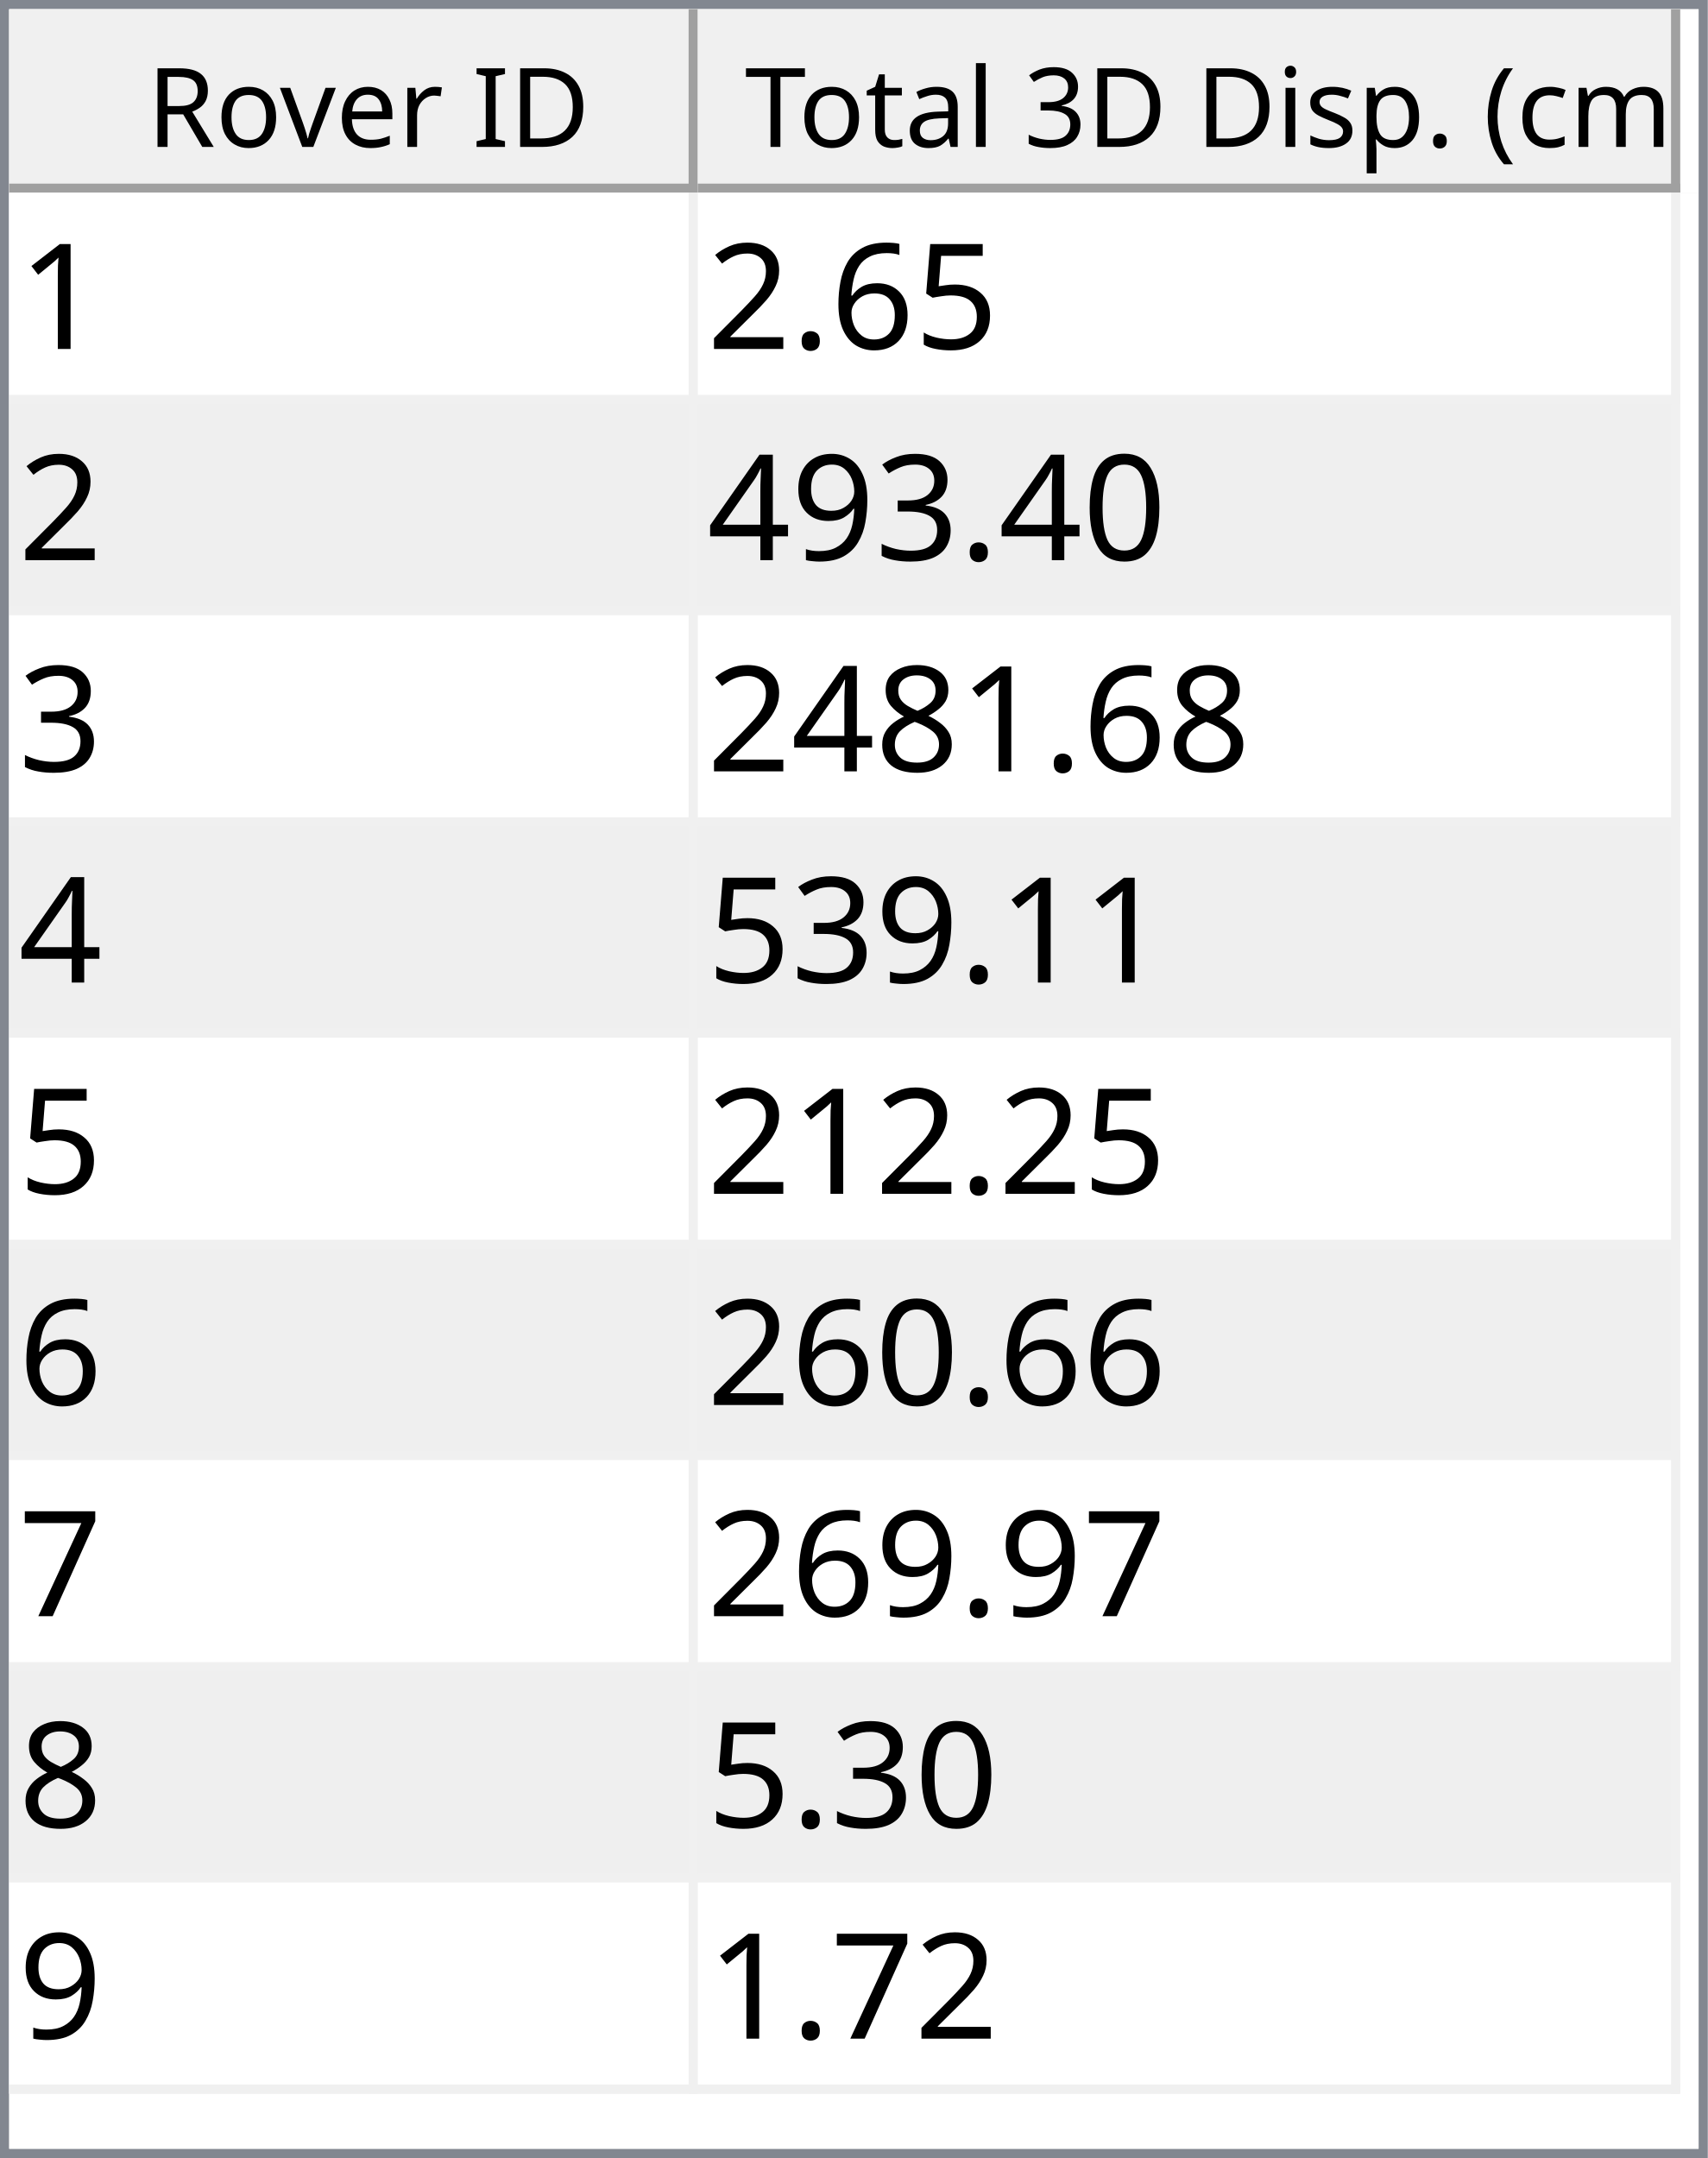
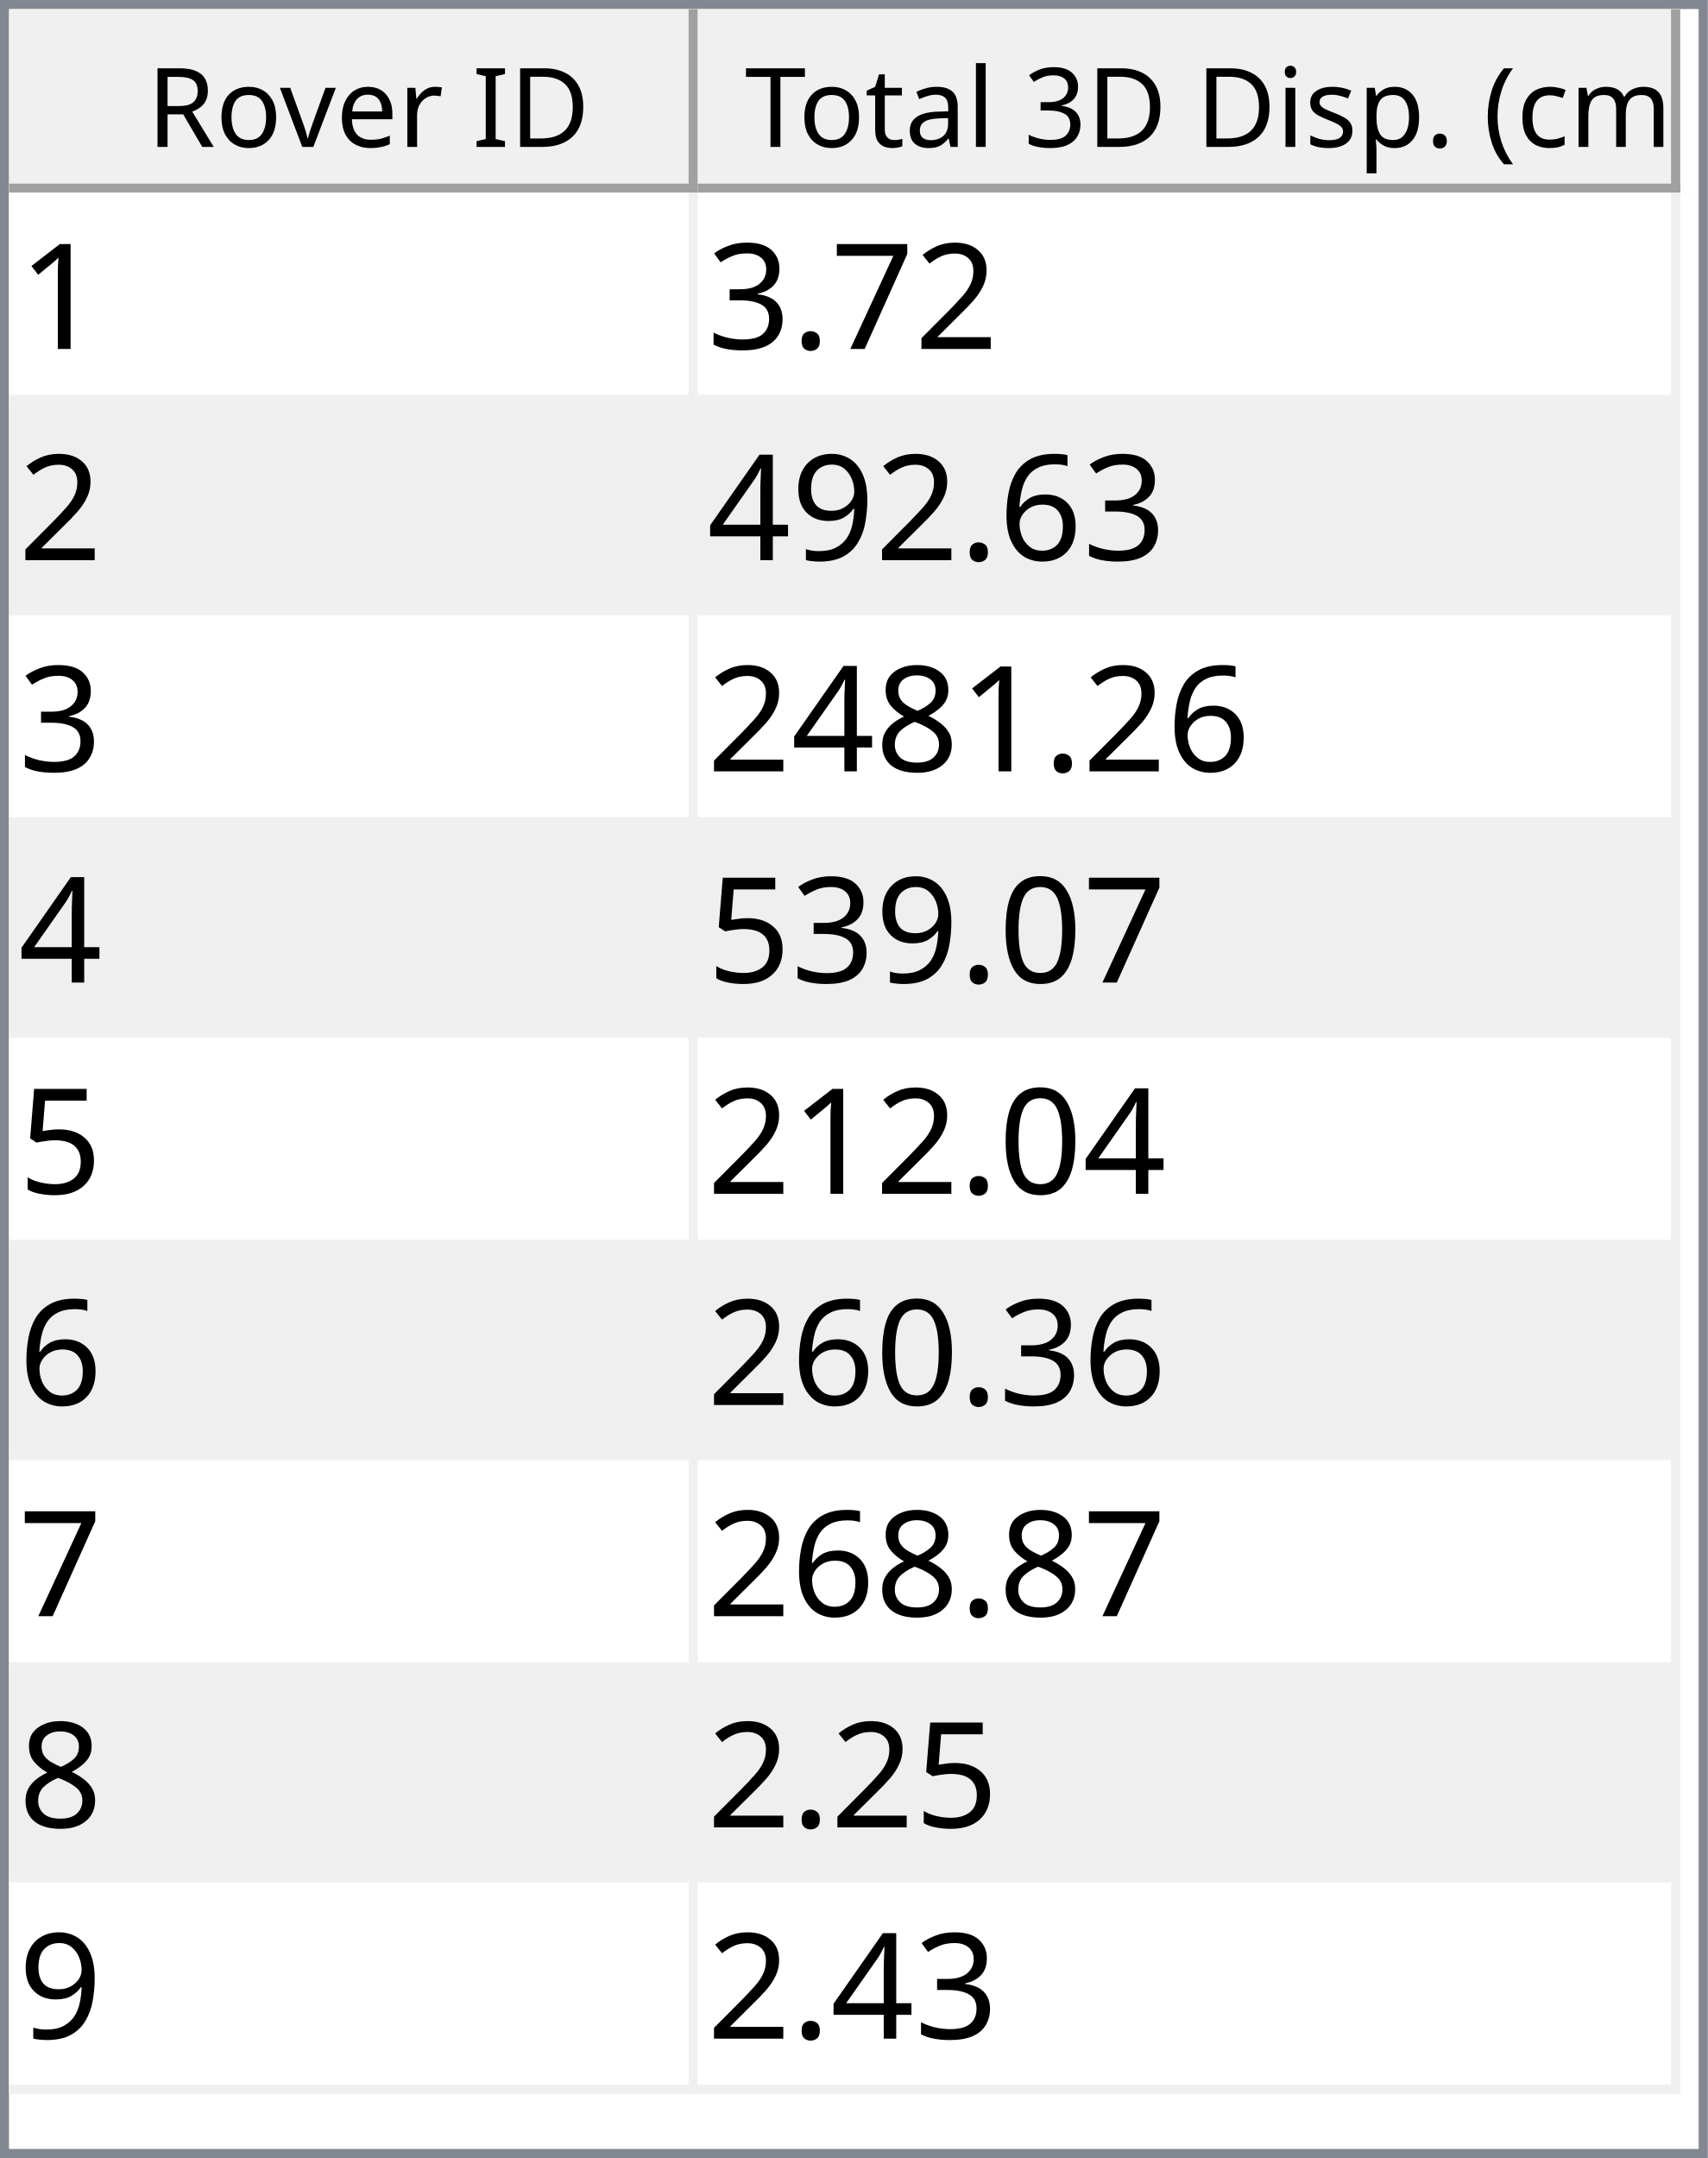
<svg xmlns="http://www.w3.org/2000/svg" style="fill-opacity:1; color-rendering:auto; color-interpolation:auto; text-rendering:auto; stroke:black; stroke-linecap:square; stroke-miterlimit:10; shape-rendering:auto; stroke-opacity:1; fill:black; stroke-dasharray:none; font-weight:normal; stroke-width:1; font-family:'Dialog'; font-style:normal; stroke-linejoin:miter; font-size:12px; stroke-dashoffset:0; image-rendering:auto;" width="186" height="235">
  <defs id="genericDefs" />
  <g>
    <defs id="defs1">
      <clipPath clipPathUnits="userSpaceOnUse" id="clipPath1">
        <path d="M0 0 L186 0 L186 235 L0 235 L0 0 Z" />
      </clipPath>
      <clipPath clipPathUnits="userSpaceOnUse" id="clipPath2">
        <path d="M0 0 L0 235 L186 235 L186 0 Z" />
      </clipPath>
      <clipPath clipPathUnits="userSpaceOnUse" id="clipPath3">
        <path d="M0 0 L0 20 L184 20 L184 0 Z" />
      </clipPath>
      <clipPath clipPathUnits="userSpaceOnUse" id="clipPath4">
        <path d="M0 0 L0 20 L75 20 L75 0 Z" />
      </clipPath>
      <clipPath clipPathUnits="userSpaceOnUse" id="clipPath5">
        <path d="M1 1 L1 19 L74 19 L74 1 Z" />
      </clipPath>
      <clipPath clipPathUnits="userSpaceOnUse" id="clipPath6">
        <path d="M0 0 L0 18 L73 18 L73 0 Z" />
      </clipPath>
      <clipPath clipPathUnits="userSpaceOnUse" id="clipPath7">
        <path d="M-0.5 -0.5 L-0.5 19.5 L74.5 19.5 L74.5 -0.5 Z" />
      </clipPath>
      <clipPath clipPathUnits="userSpaceOnUse" id="clipPath8">
        <path d="M0 0 L0 20 L107 20 L107 0 Z" />
      </clipPath>
      <clipPath clipPathUnits="userSpaceOnUse" id="clipPath9">
        <path d="M1 1 L1 19 L106 19 L106 1 Z" />
      </clipPath>
      <clipPath clipPathUnits="userSpaceOnUse" id="clipPath10">
        <path d="M0 0 L0 18 L105 18 L105 0 Z" />
      </clipPath>
      <clipPath clipPathUnits="userSpaceOnUse" id="clipPath11">
        <path d="M-0.5 -0.5 L-0.5 19.5 L106.5 19.5 L106.5 -0.5 Z" />
      </clipPath>
      <clipPath clipPathUnits="userSpaceOnUse" id="clipPath12">
        <path d="M0 0 L0 213 L184 213 L184 0 Z" />
      </clipPath>
      <clipPath clipPathUnits="userSpaceOnUse" id="clipPath13">
        <path d="M0 0 L0 207 L182 207 L182 0 Z" />
      </clipPath>
      <clipPath clipPathUnits="userSpaceOnUse" id="clipPath14">
        <path d="M-0.5 -0.5 L-0.5 206.5 L181.5 206.5 L181.5 -0.5 Z" />
      </clipPath>
      <clipPath clipPathUnits="userSpaceOnUse" id="clipPath15">
        <path d="M0 0 L0 22 L74 22 L74 0 Z" />
      </clipPath>
      <clipPath clipPathUnits="userSpaceOnUse" id="clipPath16">
        <path d="M0 0 L0 22 L106 22 L106 0 Z" />
      </clipPath>
      <font horiz-adv-x="64.551" id="font1">
        <font-face ascent="107.91" descent="25.098" units-per-em="100" style="font-style:normal; font-family:Segoe UI; font-weight:normal;" />
        <missing-glyph horiz-adv-x="64.551" d="M8.109 0 L8.109 68.266 L56.453 68.266 L56.453 0 L8.109 0 ZM15.328 7.234 L49.219 7.234 L49.219 61.031 L15.328 61.031 L15.328 7.234 Z" />
        <glyph unicode="D" horiz-adv-x="70.117" d="M9.188 0 L9.188 70.016 L28.516 70.016 Q65.531 70.016 65.531 35.891 Q65.531 19.672 55.25 9.836 Q44.969 0 27.734 0 L9.188 0 ZM17.391 62.594 L17.391 7.422 L27.828 7.422 Q41.609 7.422 49.273 14.797 Q56.938 22.172 56.938 35.688 Q56.938 62.594 28.328 62.594 L17.391 62.594 Z" />
        <glyph unicode="I" horiz-adv-x="26.611" d="M17.391 0 L9.188 0 L9.188 70.016 L17.391 70.016 L17.391 0 Z" />
        <glyph unicode=" " horiz-adv-x="27.393" d="" />
        <glyph unicode="r" horiz-adv-x="34.766" d="M34.188 41.891 Q32.078 43.5 28.125 43.5 Q23 43.5 19.555 38.672 Q16.109 33.844 16.109 25.484 L16.109 0 L8.109 0 L8.109 50 L16.109 50 L16.109 39.703 L16.312 39.703 Q18.016 44.969 21.531 47.922 Q25.047 50.875 29.391 50.875 Q32.516 50.875 34.188 50.203 L34.188 41.891 Z" />
        <glyph unicode="e" horiz-adv-x="52.295" d="M48.297 23 L12.984 23 Q13.188 14.656 17.484 10.109 Q21.781 5.562 29.297 5.562 Q37.75 5.562 44.828 11.141 L44.828 3.609 Q38.234 -1.172 27.391 -1.172 Q16.797 -1.172 10.742 5.641 Q4.688 12.453 4.688 24.812 Q4.688 36.469 11.305 43.82 Q17.922 51.172 27.734 51.172 Q37.547 51.172 42.922 44.828 Q48.297 38.484 48.297 27.203 L48.297 23 ZM40.094 29.781 Q40.047 36.719 36.75 40.578 Q33.453 44.438 27.594 44.438 Q21.922 44.438 17.969 40.383 Q14.016 36.328 13.094 29.781 L40.094 29.781 Z" />
        <glyph unicode="v" horiz-adv-x="47.9" d="M47.406 50 L27.484 0 L19.625 0 L0.688 50 L9.469 50 L22.172 13.672 Q23.578 9.672 23.922 6.688 L24.125 6.688 Q24.609 10.453 25.688 13.484 L38.969 50 L47.406 50 Z" />
        <glyph unicode="o" horiz-adv-x="58.594" d="M29 -1.172 Q17.922 -1.172 11.305 5.836 Q4.688 12.844 4.688 24.422 Q4.688 37.016 11.57 44.094 Q18.453 51.172 30.172 51.172 Q41.359 51.172 47.633 44.289 Q53.906 37.406 53.906 25.203 Q53.906 13.234 47.141 6.031 Q40.375 -1.172 29 -1.172 ZM29.594 44.438 Q21.875 44.438 17.383 39.188 Q12.891 33.938 12.891 24.703 Q12.891 15.828 17.43 10.695 Q21.969 5.562 29.594 5.562 Q37.359 5.562 41.531 10.594 Q45.703 15.625 45.703 24.906 Q45.703 34.281 41.531 39.359 Q37.359 44.438 29.594 44.438 Z" />
        <glyph unicode="R" horiz-adv-x="59.814" d="M59.375 0 L49.609 0 L37.891 19.625 Q36.281 22.359 34.766 24.289 Q33.25 26.219 31.664 27.438 Q30.078 28.656 28.25 29.219 Q26.422 29.781 24.125 29.781 L17.391 29.781 L17.391 0 L9.188 0 L9.188 70.016 L30.078 70.016 Q34.672 70.016 38.555 68.867 Q42.438 67.719 45.289 65.375 Q48.141 63.031 49.758 59.547 Q51.375 56.062 51.375 51.375 Q51.375 47.703 50.273 44.656 Q49.172 41.609 47.148 39.211 Q45.125 36.812 42.266 35.133 Q39.406 33.453 35.844 32.516 L35.844 32.328 Q37.594 31.547 38.891 30.547 Q40.188 29.547 41.359 28.18 Q42.531 26.812 43.68 25.078 Q44.828 23.344 46.234 21.047 L59.375 0 ZM17.391 62.594 L17.391 37.203 L28.516 37.203 Q31.594 37.203 34.203 38.133 Q36.812 39.062 38.719 40.797 Q40.625 42.531 41.703 45.047 Q42.781 47.562 42.781 50.688 Q42.781 56.297 39.141 59.445 Q35.5 62.594 28.609 62.594 L17.391 62.594 Z" />
        <glyph unicode=")" horiz-adv-x="30.176" d="M8.297 -15.922 L1.172 -15.922 Q16.406 2.344 16.406 26.812 Q16.406 51.469 1.078 70.016 L8.297 70.016 Q23.531 52.156 23.531 26.703 Q23.531 1.375 8.297 -15.922 Z" />
        <glyph unicode="m" horiz-adv-x="86.133" d="M79.109 0 L71.094 0 L71.094 28.719 Q71.094 37.016 68.531 40.727 Q65.969 44.438 59.906 44.438 Q54.781 44.438 51.195 39.75 Q47.609 35.062 47.609 28.516 L47.609 0 L39.594 0 L39.594 29.688 Q39.594 44.438 28.219 44.438 Q22.953 44.438 19.531 40.016 Q16.109 35.594 16.109 28.516 L16.109 0 L8.109 0 L8.109 50 L16.109 50 L16.109 42.094 L16.312 42.094 Q21.625 51.172 31.844 51.172 Q36.969 51.172 40.773 48.312 Q44.578 45.453 46 40.828 Q51.562 51.172 62.594 51.172 Q79.109 51.172 79.109 30.812 L79.109 0 Z" />
        <glyph unicode="c" horiz-adv-x="46.191" d="M42.188 2.297 Q36.422 -1.172 28.516 -1.172 Q17.828 -1.172 11.258 5.789 Q4.688 12.75 4.688 23.828 Q4.688 36.188 11.766 43.68 Q18.844 51.172 30.672 51.172 Q37.25 51.172 42.281 48.734 L42.281 40.531 Q36.719 44.438 30.375 44.438 Q22.703 44.438 17.797 38.945 Q12.891 33.453 12.891 24.516 Q12.891 15.719 17.508 10.641 Q22.125 5.562 29.891 5.562 Q36.422 5.562 42.188 9.906 L42.188 2.297 Z" />
        <glyph unicode="(" horiz-adv-x="30.176" d="M29.109 -15.922 L21.969 -15.922 Q6.844 1.375 6.844 26.703 Q6.844 52.156 21.969 70.016 L29.203 70.016 Q13.875 51.469 13.875 26.812 Q13.875 2.344 29.109 -15.922 Z" />
        <glyph unicode="." horiz-adv-x="21.68" d="M10.891 -1.078 Q8.641 -1.078 7.055 0.539 Q5.469 2.156 5.469 4.391 Q5.469 6.641 7.055 8.273 Q8.641 9.906 10.891 9.906 Q13.188 9.906 14.797 8.273 Q16.406 6.641 16.406 4.391 Q16.406 2.156 14.797 0.539 Q13.188 -1.078 10.891 -1.078 Z" />
        <glyph unicode="p" horiz-adv-x="58.789" d="M16.312 7.234 L16.109 7.234 L16.109 -23 L8.109 -23 L8.109 50 L16.109 50 L16.109 41.219 L16.312 41.219 Q22.219 51.172 33.594 51.172 Q43.266 51.172 48.688 44.461 Q54.109 37.75 54.109 26.469 Q54.109 13.922 48 6.375 Q41.891 -1.172 31.297 -1.172 Q21.578 -1.172 16.312 7.234 ZM16.109 27.391 L16.109 20.406 Q16.109 14.203 20.141 9.883 Q24.172 5.562 30.375 5.562 Q37.641 5.562 41.773 11.133 Q45.906 16.703 45.906 26.609 Q45.906 34.969 42.047 39.703 Q38.188 44.438 31.594 44.438 Q24.609 44.438 20.359 39.578 Q16.109 34.719 16.109 27.391 Z" />
        <glyph unicode="s" horiz-adv-x="42.432" d="M5.078 1.812 L5.078 10.406 Q11.625 5.562 19.484 5.562 Q30.031 5.562 30.031 12.594 Q30.031 14.594 29.125 15.992 Q28.219 17.391 26.68 18.461 Q25.141 19.531 23.07 20.383 Q21 21.234 18.609 22.172 Q15.281 23.484 12.766 24.828 Q10.25 26.172 8.57 27.859 Q6.891 29.547 6.031 31.695 Q5.172 33.844 5.172 36.719 Q5.172 40.234 6.789 42.945 Q8.406 45.656 11.086 47.484 Q13.766 49.312 17.211 50.242 Q20.656 51.172 24.312 51.172 Q30.812 51.172 35.938 48.922 L35.938 40.828 Q30.422 44.438 23.25 44.438 Q21 44.438 19.195 43.922 Q17.391 43.406 16.094 42.477 Q14.797 41.547 14.086 40.258 Q13.375 38.969 13.375 37.406 Q13.375 35.453 14.086 34.133 Q14.797 32.812 16.164 31.789 Q17.531 30.766 19.484 29.938 Q21.438 29.109 23.922 28.125 Q27.25 26.859 29.883 25.516 Q32.516 24.172 34.375 22.484 Q36.234 20.797 37.234 18.602 Q38.234 16.406 38.234 13.375 Q38.234 9.672 36.602 6.938 Q34.969 4.203 32.234 2.398 Q29.5 0.594 25.93 -0.289 Q22.359 -1.172 18.453 -1.172 Q10.75 -1.172 5.078 1.812 Z" />
        <glyph unicode="i" horiz-adv-x="24.219" d="M12.203 62.703 Q10.062 62.703 8.547 64.164 Q7.031 65.625 7.031 67.875 Q7.031 70.125 8.547 71.609 Q10.062 73.094 12.203 73.094 Q14.406 73.094 15.945 71.609 Q17.484 70.125 17.484 67.875 Q17.484 65.719 15.945 64.211 Q14.406 62.703 12.203 62.703 ZM16.109 0 L8.109 0 L8.109 50 L16.109 50 L16.109 0 Z" />
        <glyph unicode="3" horiz-adv-x="53.906" d="M46.531 19.828 Q46.531 15.094 44.75 11.211 Q42.969 7.328 39.719 4.57 Q36.469 1.812 31.93 0.297 Q27.391 -1.219 21.922 -1.219 Q11.922 -1.219 6 2.594 L6 11.188 Q13.094 5.609 22.219 5.609 Q25.875 5.609 28.828 6.539 Q31.781 7.469 33.906 9.227 Q36.031 10.984 37.18 13.477 Q38.328 15.969 38.328 19.094 Q38.328 32.812 18.797 32.812 L12.984 32.812 L12.984 39.594 L18.5 39.594 Q35.797 39.594 35.797 52.484 Q35.797 64.406 22.609 64.406 Q15.188 64.406 8.688 59.422 L8.688 67.188 Q15.375 71.188 24.609 71.188 Q29 71.188 32.57 69.969 Q36.141 68.75 38.68 66.555 Q41.219 64.359 42.609 61.281 Q44 58.203 44 54.5 Q44 40.672 30.031 36.719 L30.031 36.531 Q33.594 36.141 36.625 34.797 Q39.656 33.453 41.852 31.305 Q44.047 29.156 45.289 26.25 Q46.531 23.344 46.531 19.828 Z" />
        <glyph unicode="l" horiz-adv-x="24.219" d="M16.109 0 L8.109 0 L8.109 74.031 L16.109 74.031 L16.109 0 Z" />
        <glyph unicode="a" horiz-adv-x="50.879" d="M43.891 0 L35.891 0 L35.891 7.812 L35.688 7.812 Q30.469 -1.172 20.312 -1.172 Q12.844 -1.172 8.617 2.781 Q4.391 6.734 4.391 13.281 Q4.391 27.297 20.906 29.594 L35.891 31.688 Q35.891 44.438 25.594 44.438 Q16.547 44.438 9.281 38.281 L9.281 46.484 Q16.656 51.172 26.266 51.172 Q43.891 51.172 43.891 32.516 L43.891 0 ZM35.891 25.297 L23.828 23.641 Q18.266 22.859 15.43 20.875 Q12.594 18.891 12.594 13.875 Q12.594 10.203 15.211 7.883 Q17.828 5.562 22.172 5.562 Q28.125 5.562 32.008 9.742 Q35.891 13.922 35.891 20.312 L35.891 25.297 Z" />
        <glyph unicode="t" horiz-adv-x="33.887" d="M31.297 0.484 Q28.469 -1.078 23.828 -1.078 Q10.688 -1.078 10.688 13.578 L10.688 43.172 L2.094 43.172 L2.094 50 L10.688 50 L10.688 62.203 L18.703 64.797 L18.703 50 L31.297 50 L31.297 43.172 L18.703 43.172 L18.703 14.984 Q18.703 9.969 20.414 7.82 Q22.125 5.672 26.078 5.672 Q29.109 5.672 31.297 7.328 L31.297 0.484 Z" />
        <glyph unicode="T" horiz-adv-x="52.393" d="M50.594 62.594 L30.375 62.594 L30.375 0 L22.172 0 L22.172 62.594 L2 62.594 L2 70.016 L50.594 70.016 L50.594 62.594 Z" />
      </font>
      <font horiz-adv-x="75.0" id="font2">
        <font-face ascent="100.537" descent="21.973" units-per-em="100" style="font-style:normal; font-family:sans-serif; font-weight:normal;" />
        <missing-glyph horiz-adv-x="75.0" d="M12.5 0 L12.5 62.5 L62.5 62.5 L62.5 0 L12.5 0 ZM14.062 1.562 L60.938 1.562 L60.938 60.938 L14.062 60.938 L14.062 1.562 Z" />
        <glyph unicode="1" horiz-adv-x="55.615" d="M37.25 0 L28.469 0 L28.469 56 Q25.297 52.984 20.141 49.953 Q14.984 46.922 10.891 45.406 L10.891 53.906 Q18.266 57.375 23.781 62.305 Q29.297 67.234 31.594 71.875 L37.25 71.875 L37.25 0 Z" />
-         <glyph unicode="5" horiz-adv-x="55.615" d="M4.156 18.75 L13.375 19.531 Q14.406 12.797 18.141 9.398 Q21.875 6 27.156 6 Q33.5 6 37.891 10.789 Q42.281 15.578 42.281 23.484 Q42.281 31 38.062 35.352 Q33.844 39.703 27 39.703 Q22.75 39.703 19.336 37.773 Q15.922 35.844 13.969 32.766 L5.719 33.844 L12.641 70.609 L48.25 70.609 L48.25 62.203 L19.672 62.203 L15.828 42.969 Q22.266 47.469 29.344 47.469 Q38.719 47.469 45.164 40.969 Q51.609 34.469 51.609 24.266 Q51.609 14.547 45.953 7.469 Q39.062 -1.219 27.156 -1.219 Q17.391 -1.219 11.211 4.25 Q5.031 9.719 4.156 18.75 Z" />
+         <glyph unicode="2" horiz-adv-x="55.615" d="M50.344 8.453 L50.344 0 L3.031 0 Q2.938 3.172 4.047 6.109 Q5.859 10.938 9.836 15.625 Q13.812 20.312 21.344 26.469 Q33.016 36.031 37.117 41.625 Q41.219 47.219 41.219 52.203 Q41.219 57.422 37.477 61.008 Q33.734 64.594 27.734 64.594 Q21.391 64.594 17.578 60.789 Q13.766 56.984 13.719 50.25 L4.688 51.172 Q5.609 61.281 11.664 66.578 Q17.719 71.875 27.938 71.875 Q38.234 71.875 44.242 66.164 Q50.25 60.453 50.25 52 Q50.25 47.703 48.492 43.555 Q46.734 39.406 42.656 34.812 Q38.578 30.219 29.109 22.219 Q21.188 15.578 18.945 13.211 Q16.703 10.844 15.234 8.453 L50.344 8.453 Z" />
+         <glyph unicode="7" horiz-adv-x="55.615" d="M4.734 62.203 L4.734 70.656 L51.078 70.656 L51.078 63.812 Q44.234 56.547 37.523 44.484 Q30.812 32.422 27.156 19.672 Q24.516 10.688 23.781 0 L14.75 0 Q14.891 8.453 18.062 20.414 Q21.234 32.375 27.172 43.484 Q33.109 54.594 39.797 62.203 L4.734 62.203 Z" />
+         <glyph unicode="." horiz-adv-x="27.783" d="M9.078 0 L9.078 10.016 L19.094 10.016 L19.094 0 L9.078 0 Z" />
+         <glyph unicode="3" horiz-adv-x="55.615" d="M4.203 18.891 L12.984 20.062 Q14.5 12.594 18.141 9.297 Q21.781 6 27 6 Q33.203 6 37.477 10.297 Q41.75 14.594 41.75 20.953 Q41.75 27 37.797 30.93 Q33.844 34.859 27.734 34.859 Q25.25 34.859 21.531 33.891 L22.516 41.609 Q23.391 41.5 23.922 41.5 Q29.547 41.5 34.039 44.43 Q38.531 47.359 38.531 53.469 Q38.531 58.297 35.258 61.477 Q31.984 64.656 26.812 64.656 Q21.688 64.656 18.266 61.43 Q14.844 58.203 13.875 51.766 L5.078 53.328 Q6.688 62.156 12.398 67.016 Q18.109 71.875 26.609 71.875 Q32.469 71.875 37.398 69.359 Q42.328 66.844 44.945 62.5 Q47.562 58.156 47.562 53.266 Q47.562 48.641 45.07 44.828 Q42.578 41.016 37.703 38.766 Q44.047 37.312 47.562 32.695 Q51.078 28.078 51.078 21.141 Q51.078 11.766 44.242 5.25 Q37.406 -1.266 26.953 -1.266 Q17.531 -1.266 11.305 4.352 Q5.078 9.969 4.203 18.891 Z" />
        <glyph unicode="6" horiz-adv-x="55.615" d="M49.75 54.047 L41.016 53.375 Q39.844 58.547 37.703 60.891 Q34.125 64.656 28.906 64.656 Q24.703 64.656 21.531 62.312 Q17.391 59.281 14.992 53.469 Q12.594 47.656 12.5 36.922 Q15.672 41.75 20.266 44.094 Q24.859 46.438 29.891 46.438 Q38.672 46.438 44.852 39.969 Q51.031 33.5 51.031 23.25 Q51.031 16.5 48.125 10.719 Q45.219 4.938 40.141 1.859 Q35.062 -1.219 28.609 -1.219 Q17.625 -1.219 10.695 6.859 Q3.766 14.938 3.766 33.5 Q3.766 54.25 11.422 63.672 Q18.109 71.875 29.438 71.875 Q37.891 71.875 43.289 67.141 Q48.688 62.406 49.75 54.047 ZM13.875 23.188 Q13.875 18.656 15.797 14.508 Q17.719 10.359 21.188 8.18 Q24.656 6 28.469 6 Q34.031 6 38.039 10.492 Q42.047 14.984 42.047 22.703 Q42.047 30.125 38.086 34.398 Q34.125 38.672 28.125 38.672 Q22.172 38.672 18.023 34.398 Q13.875 30.125 13.875 23.188 Z" />
-         <glyph unicode="." horiz-adv-x="27.783" d="M9.078 0 L9.078 10.016 L19.094 10.016 L19.094 0 L9.078 0 Z" />
-         <glyph unicode="2" horiz-adv-x="55.615" d="M50.344 8.453 L50.344 0 L3.031 0 Q2.938 3.172 4.047 6.109 Q5.859 10.938 9.836 15.625 Q13.812 20.312 21.344 26.469 Q33.016 36.031 37.117 41.625 Q41.219 47.219 41.219 52.203 Q41.219 57.422 37.477 61.008 Q33.734 64.594 27.734 64.594 Q21.391 64.594 17.578 60.789 Q13.766 56.984 13.719 50.25 L4.688 51.172 Q5.609 61.281 11.664 66.578 Q17.719 71.875 27.938 71.875 Q38.234 71.875 44.242 66.164 Q50.25 60.453 50.25 52 Q50.25 47.703 48.492 43.555 Q46.734 39.406 42.656 34.812 Q38.578 30.219 29.109 22.219 Q21.188 15.578 18.945 13.211 Q16.703 10.844 15.234 8.453 L50.344 8.453 Z" />
-         <glyph unicode="0" horiz-adv-x="55.615" d="M4.156 35.297 Q4.156 48 6.766 55.742 Q9.375 63.484 14.523 67.68 Q19.672 71.875 27.484 71.875 Q33.25 71.875 37.594 69.555 Q41.938 67.234 44.773 62.867 Q47.609 58.5 49.219 52.227 Q50.828 45.953 50.828 35.297 Q50.828 22.703 48.242 14.969 Q45.656 7.234 40.508 3.008 Q35.359 -1.219 27.484 -1.219 Q17.141 -1.219 11.234 6.203 Q4.156 15.141 4.156 35.297 ZM13.188 35.297 Q13.188 17.672 17.312 11.836 Q21.438 6 27.484 6 Q33.547 6 37.672 11.859 Q41.797 17.719 41.797 35.297 Q41.797 52.984 37.672 58.789 Q33.547 64.594 27.391 64.594 Q21.344 64.594 17.719 59.469 Q13.188 52.938 13.188 35.297 Z" />
-         <glyph unicode="3" horiz-adv-x="55.615" d="M4.203 18.891 L12.984 20.062 Q14.5 12.594 18.141 9.297 Q21.781 6 27 6 Q33.203 6 37.477 10.297 Q41.75 14.594 41.75 20.953 Q41.75 27 37.797 30.93 Q33.844 34.859 27.734 34.859 Q25.25 34.859 21.531 33.891 L22.516 41.609 Q23.391 41.5 23.922 41.5 Q29.547 41.5 34.039 44.43 Q38.531 47.359 38.531 53.469 Q38.531 58.297 35.258 61.477 Q31.984 64.656 26.812 64.656 Q21.688 64.656 18.266 61.43 Q14.844 58.203 13.875 51.766 L5.078 53.328 Q6.688 62.156 12.398 67.016 Q18.109 71.875 26.609 71.875 Q32.469 71.875 37.398 69.359 Q42.328 66.844 44.945 62.5 Q47.562 58.156 47.562 53.266 Q47.562 48.641 45.07 44.828 Q42.578 41.016 37.703 38.766 Q44.047 37.312 47.562 32.695 Q51.078 28.078 51.078 21.141 Q51.078 11.766 44.242 5.25 Q37.406 -1.266 26.953 -1.266 Q17.531 -1.266 11.305 4.352 Q5.078 9.969 4.203 18.891 Z" />
        <glyph unicode="9" horiz-adv-x="55.615" d="M5.469 16.547 L13.922 17.328 Q14.984 11.375 18.016 8.688 Q21.047 6 25.781 6 Q29.828 6 32.883 7.859 Q35.938 9.719 37.891 12.82 Q39.844 15.922 41.164 21.195 Q42.484 26.469 42.484 31.938 Q42.484 32.516 42.438 33.688 Q39.797 29.5 35.234 26.883 Q30.672 24.266 25.344 24.266 Q16.453 24.266 10.305 30.711 Q4.156 37.156 4.156 47.703 Q4.156 58.594 10.578 65.234 Q17 71.875 26.656 71.875 Q33.641 71.875 39.43 68.117 Q45.219 64.359 48.219 57.398 Q51.219 50.438 51.219 37.25 Q51.219 23.531 48.242 15.406 Q45.266 7.281 39.383 3.031 Q33.5 -1.219 25.594 -1.219 Q17.188 -1.219 11.867 3.445 Q6.547 8.109 5.469 16.547 ZM41.453 48.141 Q41.453 55.719 37.43 60.156 Q33.406 64.594 27.734 64.594 Q21.875 64.594 17.531 59.812 Q13.188 55.031 13.188 47.406 Q13.188 40.578 17.312 36.305 Q21.438 32.031 27.484 32.031 Q33.594 32.031 37.523 36.305 Q41.453 40.578 41.453 48.141 Z" />
        <glyph unicode="4" horiz-adv-x="55.615" d="M32.328 0 L32.328 17.141 L1.266 17.141 L1.266 25.203 L33.938 71.578 L41.109 71.578 L41.109 25.203 L50.781 25.203 L50.781 17.141 L41.109 17.141 L41.109 0 L32.328 0 ZM32.328 25.203 L32.328 57.469 L9.906 25.203 L32.328 25.203 Z" />
        <glyph unicode="8" horiz-adv-x="55.615" d="M17.672 38.812 Q12.203 40.828 9.57 44.539 Q6.938 48.25 6.938 53.422 Q6.938 61.234 12.555 66.555 Q18.172 71.875 27.484 71.875 Q36.859 71.875 42.578 66.43 Q48.297 60.984 48.297 53.172 Q48.297 48.188 45.68 44.508 Q43.062 40.828 37.75 38.812 Q44.344 36.672 47.781 31.883 Q51.219 27.094 51.219 20.453 Q51.219 11.281 44.727 5.031 Q38.234 -1.219 27.641 -1.219 Q17.047 -1.219 10.547 5.055 Q4.047 11.328 4.047 20.703 Q4.047 27.688 7.594 32.398 Q11.141 37.109 17.672 38.812 ZM15.922 53.719 Q15.922 48.641 19.195 45.414 Q22.469 42.188 27.688 42.188 Q32.766 42.188 36.016 45.383 Q39.266 48.578 39.266 53.219 Q39.266 58.062 35.914 61.359 Q32.562 64.656 27.594 64.656 Q22.562 64.656 19.242 61.43 Q15.922 58.203 15.922 53.719 ZM13.094 20.656 Q13.094 16.891 14.875 13.375 Q16.656 9.859 20.172 7.93 Q23.688 6 27.734 6 Q34.031 6 38.133 10.055 Q42.234 14.109 42.234 20.359 Q42.234 26.703 38.016 30.859 Q33.797 35.016 27.438 35.016 Q21.234 35.016 17.164 30.914 Q13.094 26.812 13.094 20.656 Z" />
-         <glyph unicode="7" horiz-adv-x="55.615" d="M4.734 62.203 L4.734 70.656 L51.078 70.656 L51.078 63.812 Q44.234 56.547 37.523 44.484 Q30.812 32.422 27.156 19.672 Q24.516 10.688 23.781 0 L14.75 0 Q14.891 8.453 18.062 20.414 Q21.234 32.375 27.172 43.484 Q33.109 54.594 39.797 62.203 L4.734 62.203 Z" />
+         <glyph unicode="0" horiz-adv-x="55.615" d="M4.156 35.297 Q4.156 48 6.766 55.742 Q9.375 63.484 14.523 67.68 Q19.672 71.875 27.484 71.875 Q33.25 71.875 37.594 69.555 Q41.938 67.234 44.773 62.867 Q47.609 58.5 49.219 52.227 Q50.828 45.953 50.828 35.297 Q50.828 22.703 48.242 14.969 Q45.656 7.234 40.508 3.008 Q35.359 -1.219 27.484 -1.219 Q17.141 -1.219 11.234 6.203 Q4.156 15.141 4.156 35.297 ZM13.188 35.297 Q13.188 17.672 17.312 11.836 Q21.438 6 27.484 6 Q33.547 6 37.672 11.859 Q41.797 17.719 41.797 35.297 Q41.797 52.984 37.672 58.789 Q33.547 64.594 27.391 64.594 Q21.344 64.594 17.719 59.469 Q13.188 52.938 13.188 35.297 Z" />
+         <glyph unicode="5" horiz-adv-x="55.615" d="M4.156 18.75 L13.375 19.531 Q14.406 12.797 18.141 9.398 Q21.875 6 27.156 6 Q33.5 6 37.891 10.789 Q42.281 15.578 42.281 23.484 Q42.281 31 38.062 35.352 Q33.844 39.703 27 39.703 Q22.75 39.703 19.336 37.773 Q15.922 35.844 13.969 32.766 L5.719 33.844 L12.641 70.609 L48.25 70.609 L48.25 62.203 L19.672 62.203 L15.828 42.969 Q22.266 47.469 29.344 47.469 Q38.719 47.469 45.164 40.969 Q51.609 34.469 51.609 24.266 Q51.609 14.547 45.953 7.469 Q39.062 -1.219 27.156 -1.219 Q17.391 -1.219 11.211 4.25 Q5.031 9.719 4.156 18.75 Z" />
      </font>
    </defs>
    <g style="fill:white; stroke:white;">
      <rect x="0" y="0" width="186" style="clip-path:url(#clipPath1); stroke:none;" height="235" />
    </g>
    <g style="fill:white; text-rendering:optimizeSpeed; color-rendering:optimizeSpeed; image-rendering:optimizeSpeed; shape-rendering:crispEdges; stroke:white; color-interpolation:sRGB;">
      <rect x="0" width="186" height="235" y="0" style="stroke:none;" />
      <path style="stroke:none;" d="M0 235 L186 235 L186 0 L0 0 Z" />
    </g>
    <g style="fill:rgb(240,240,240); font-family:'Segoe UI'; stroke:rgb(240,240,240);">
      <rect x="0" y="0" width="186" style="clip-path:url(#clipPath2); stroke:none;" height="235" />
    </g>
    <g style="fill:rgb(130,135,144); font-family:'Segoe UI'; stroke:rgb(130,135,144);">
      <path d="M0 0 L186 0 L186 235 L0 235 L0 0 ZM1 1 L185 1 L185 234 L1 234 L1 1 Z" style="fill-rule:evenodd; clip-path:url(#clipPath2); stroke:none;" />
    </g>
    <g style="fill:white; font-family:'Segoe UI'; stroke:white;" transform="translate(1,1)">
      <rect x="0" y="0" width="184" style="clip-path:url(#clipPath3); stroke:none;" height="20" />
    </g>
    <g style="fill:rgb(240,240,240); font-family:'Segoe UI'; stroke:rgb(240,240,240);" transform="translate(1,1)">
      <rect x="0" y="0" width="75" style="clip-path:url(#clipPath4); stroke:none;" height="20" />
    </g>
    <g style="font-family:'Segoe UI';" transform="translate(2,2)">
      <text x="14" xml:space="preserve" y="14" style="clip-path:url(#clipPath6); stroke:none;">Rover ID</text>
    </g>
    <g style="fill:rgb(160,160,160); font-family:'Segoe UI'; stroke:rgb(160,160,160); stroke-linejoin:bevel;" transform="translate(1.5,1.5)">
      <line x1="74" x2="74" y1="0" style="fill:none; clip-path:url(#clipPath7);" y2="19" />
    </g>
    <g style="fill:rgb(160,160,160); font-family:'Segoe UI'; stroke:rgb(160,160,160); stroke-linejoin:bevel;" transform="matrix(1,0,0,1,1,1) translate(0.5,0.5)">
      <line x1="0" x2="74" y1="19" style="fill:none; clip-path:url(#clipPath7);" y2="19" />
    </g>
    <g style="fill:rgb(240,240,240); font-family:'Segoe UI'; stroke:rgb(240,240,240);" transform="translate(76,1)">
      <rect x="0" y="0" width="107" style="clip-path:url(#clipPath8); stroke:none;" height="20" />
    </g>
    <g style="font-family:'Segoe UI';" transform="translate(77,2)">
      <text x="1" xml:space="preserve" y="14" style="clip-path:url(#clipPath10); stroke:none;"> Total 3D Disp. (cm)</text>
    </g>
    <g style="fill:rgb(160,160,160); font-family:'Segoe UI'; stroke:rgb(160,160,160); stroke-linejoin:bevel;" transform="translate(76.5,1.5)">
      <line x1="106" x2="106" y1="0" style="fill:none; clip-path:url(#clipPath11);" y2="19" />
    </g>
    <g style="fill:rgb(160,160,160); font-family:'Segoe UI'; stroke:rgb(160,160,160); stroke-linejoin:bevel;" transform="matrix(1,0,0,1,76,1) translate(0.5,0.5)">
      <line x1="0" x2="106" y1="19" style="fill:none; clip-path:url(#clipPath11);" y2="19" />
    </g>
    <g style="fill:white; font-family:'Segoe UI'; stroke:white;" transform="translate(1,21)">
      <rect x="0" y="0" width="184" style="clip-path:url(#clipPath12); stroke:none;" height="213" />
    </g>
    <g style="fill:rgb(240,240,240); font-size:16px; font-family:sans-serif; stroke:rgb(240,240,240);" transform="translate(1,21)">
      <rect x="0" y="0" width="182" style="clip-path:url(#clipPath13); stroke:none;" height="207" />
      <line transform="translate(0.5,0.5)" x1="0" x2="181" y1="22" style="clip-path:url(#clipPath14); fill:none; stroke-linejoin:bevel;" y2="22" />
    </g>
    <g transform="matrix(1,0,0,1,1,21) translate(0.5,0.5)" style="fill:rgb(240,240,240); font-size:16px; font-family:sans-serif; stroke:rgb(240,240,240); stroke-linejoin:bevel;">
      <line x1="0" x2="181" y1="45" style="fill:none; clip-path:url(#clipPath14);" y2="45" />
    </g>
    <g transform="matrix(1,0,0,1,1,21) translate(0.5,0.5)" style="fill:rgb(240,240,240); font-size:16px; font-family:sans-serif; stroke:rgb(240,240,240); stroke-linejoin:bevel;">
      <line x1="0" x2="181" y1="68" style="fill:none; clip-path:url(#clipPath14);" y2="68" />
    </g>
    <g transform="matrix(1,0,0,1,1,21) translate(0.5,0.5)" style="fill:rgb(240,240,240); font-size:16px; font-family:sans-serif; stroke:rgb(240,240,240); stroke-linejoin:bevel;">
      <line x1="0" x2="181" y1="91" style="fill:none; clip-path:url(#clipPath14);" y2="91" />
    </g>
    <g transform="matrix(1,0,0,1,1,21) translate(0.5,0.5)" style="fill:rgb(240,240,240); font-size:16px; font-family:sans-serif; stroke:rgb(240,240,240); stroke-linejoin:bevel;">
      <line x1="0" x2="181" y1="114" style="fill:none; clip-path:url(#clipPath14);" y2="114" />
    </g>
    <g transform="matrix(1,0,0,1,1,21) translate(0.5,0.5)" style="fill:rgb(240,240,240); font-size:16px; font-family:sans-serif; stroke:rgb(240,240,240); stroke-linejoin:bevel;">
      <line x1="0" x2="181" y1="137" style="fill:none; clip-path:url(#clipPath14);" y2="137" />
    </g>
    <g transform="matrix(1,0,0,1,1,21) translate(0.5,0.5)" style="fill:rgb(240,240,240); font-size:16px; font-family:sans-serif; stroke:rgb(240,240,240); stroke-linejoin:bevel;">
      <line x1="0" x2="181" y1="160" style="fill:none; clip-path:url(#clipPath14);" y2="160" />
    </g>
    <g transform="matrix(1,0,0,1,1,21) translate(0.5,0.5)" style="fill:rgb(240,240,240); font-size:16px; font-family:sans-serif; stroke:rgb(240,240,240); stroke-linejoin:bevel;">
      <line x1="0" x2="181" y1="183" style="fill:none; clip-path:url(#clipPath14);" y2="183" />
    </g>
    <g transform="matrix(1,0,0,1,1,21) translate(0.5,0.5)" style="fill:rgb(240,240,240); font-size:16px; font-family:sans-serif; stroke:rgb(240,240,240); stroke-linejoin:bevel;">
      <line x1="0" x2="181" y1="206" style="fill:none; clip-path:url(#clipPath14);" y2="206" />
    </g>
    <g transform="matrix(1,0,0,1,1,21) translate(0.5,0.5)" style="fill:rgb(240,240,240); font-size:16px; font-family:sans-serif; stroke:rgb(240,240,240); stroke-linejoin:bevel;">
      <line x1="74" x2="74" y1="0" style="fill:none; clip-path:url(#clipPath14);" y2="206" />
    </g>
    <g transform="matrix(1,0,0,1,1,21) translate(0.5,0.5)" style="fill:rgb(240,240,240); font-size:16px; font-family:sans-serif; stroke:rgb(240,240,240); stroke-linejoin:bevel;">
      <line x1="181" x2="181" y1="0" style="fill:none; clip-path:url(#clipPath14);" y2="206" />
    </g>
    <g style="fill:white; font-size:16px; font-family:sans-serif; stroke:white;" transform="matrix(1,0,0,1,1,21)">
      <rect x="0" y="0" width="74" style="clip-path:url(#clipPath15); stroke:none;" height="22" />
      <text x="1" y="17" style="fill:black; clip-path:url(#clipPath15); stroke:none;" xml:space="preserve">1</text>
    </g>
    <g style="fill:white; font-size:16px; font-family:sans-serif; stroke:white;" transform="matrix(1,0,0,1,1,21) translate(75,0)">
      <rect x="0" y="0" width="106" style="clip-path:url(#clipPath16); stroke:none;" height="22" />
-       <text x="1" y="17" style="fill:black; clip-path:url(#clipPath16); stroke:none;" xml:space="preserve">2.65</text>
+       <text x="1" y="17" style="fill:black; clip-path:url(#clipPath16); stroke:none;" xml:space="preserve">3.72</text>
    </g>
    <g style="fill:rgb(239,239,239); font-size:16px; font-family:sans-serif; stroke:rgb(239,239,239);" transform="matrix(1,0,0,1,1,21) translate(0,23)">
      <rect x="0" y="0" width="74" style="clip-path:url(#clipPath15); stroke:none;" height="22" />
      <text x="1" y="17" style="fill:black; clip-path:url(#clipPath15); stroke:none;" xml:space="preserve">2</text>
    </g>
    <g style="fill:rgb(239,239,239); font-size:16px; font-family:sans-serif; stroke:rgb(239,239,239);" transform="matrix(1,0,0,1,1,21) translate(75,23)">
      <rect x="0" y="0" width="106" style="clip-path:url(#clipPath16); stroke:none;" height="22" />
-       <text x="1" y="17" style="fill:black; clip-path:url(#clipPath16); stroke:none;" xml:space="preserve">493.40</text>
+       <text x="1" y="17" style="fill:black; clip-path:url(#clipPath16); stroke:none;" xml:space="preserve">492.63</text>
    </g>
    <g style="fill:white; font-size:16px; font-family:sans-serif; stroke:white;" transform="matrix(1,0,0,1,1,21) translate(0,46)">
      <rect x="0" y="0" width="74" style="clip-path:url(#clipPath15); stroke:none;" height="22" />
      <text x="1" y="17" style="fill:black; clip-path:url(#clipPath15); stroke:none;" xml:space="preserve">3</text>
    </g>
    <g style="fill:white; font-size:16px; font-family:sans-serif; stroke:white;" transform="matrix(1,0,0,1,1,21) translate(75,46)">
      <rect x="0" y="0" width="106" style="clip-path:url(#clipPath16); stroke:none;" height="22" />
-       <text x="1" y="17" style="fill:black; clip-path:url(#clipPath16); stroke:none;" xml:space="preserve">2481.68</text>
+       <text x="1" y="17" style="fill:black; clip-path:url(#clipPath16); stroke:none;" xml:space="preserve">2481.26</text>
    </g>
    <g style="fill:rgb(239,239,239); font-size:16px; font-family:sans-serif; stroke:rgb(239,239,239);" transform="matrix(1,0,0,1,1,21) translate(0,69)">
      <rect x="0" y="0" width="74" style="clip-path:url(#clipPath15); stroke:none;" height="22" />
      <text x="1" y="17" style="fill:black; clip-path:url(#clipPath15); stroke:none;" xml:space="preserve">4</text>
    </g>
    <g style="fill:rgb(239,239,239); font-size:16px; font-family:sans-serif; stroke:rgb(239,239,239);" transform="matrix(1,0,0,1,1,21) translate(75,69)">
      <rect x="0" y="0" width="106" style="clip-path:url(#clipPath16); stroke:none;" height="22" />
-       <text x="1" y="17" style="fill:black; clip-path:url(#clipPath16); stroke:none;" xml:space="preserve">539.11</text>
+       <text x="1" y="17" style="fill:black; clip-path:url(#clipPath16); stroke:none;" xml:space="preserve">539.07</text>
    </g>
    <g style="fill:white; font-size:16px; font-family:sans-serif; stroke:white;" transform="matrix(1,0,0,1,1,21) translate(0,92)">
      <rect x="0" y="0" width="74" style="clip-path:url(#clipPath15); stroke:none;" height="22" />
      <text x="1" y="17" style="fill:black; clip-path:url(#clipPath15); stroke:none;" xml:space="preserve">5</text>
    </g>
    <g style="fill:white; font-size:16px; font-family:sans-serif; stroke:white;" transform="matrix(1,0,0,1,1,21) translate(75,92)">
      <rect x="0" y="0" width="106" style="clip-path:url(#clipPath16); stroke:none;" height="22" />
-       <text x="1" y="17" style="fill:black; clip-path:url(#clipPath16); stroke:none;" xml:space="preserve">212.25</text>
+       <text x="1" y="17" style="fill:black; clip-path:url(#clipPath16); stroke:none;" xml:space="preserve">212.04</text>
    </g>
    <g style="fill:rgb(239,239,239); font-size:16px; font-family:sans-serif; stroke:rgb(239,239,239);" transform="matrix(1,0,0,1,1,21) translate(0,115)">
      <rect x="0" y="0" width="74" style="clip-path:url(#clipPath15); stroke:none;" height="22" />
      <text x="1" y="17" style="fill:black; clip-path:url(#clipPath15); stroke:none;" xml:space="preserve">6</text>
    </g>
    <g style="fill:rgb(239,239,239); font-size:16px; font-family:sans-serif; stroke:rgb(239,239,239);" transform="matrix(1,0,0,1,1,21) translate(75,115)">
      <rect x="0" y="0" width="106" style="clip-path:url(#clipPath16); stroke:none;" height="22" />
-       <text x="1" y="17" style="fill:black; clip-path:url(#clipPath16); stroke:none;" xml:space="preserve">260.66</text>
+       <text x="1" y="17" style="fill:black; clip-path:url(#clipPath16); stroke:none;" xml:space="preserve">260.36</text>
    </g>
    <g style="fill:white; font-size:16px; font-family:sans-serif; stroke:white;" transform="matrix(1,0,0,1,1,21) translate(0,138)">
      <rect x="0" y="0" width="74" style="clip-path:url(#clipPath15); stroke:none;" height="22" />
      <text x="1" y="17" style="fill:black; clip-path:url(#clipPath15); stroke:none;" xml:space="preserve">7</text>
    </g>
    <g style="fill:white; font-size:16px; font-family:sans-serif; stroke:white;" transform="matrix(1,0,0,1,1,21) translate(75,138)">
      <rect x="0" y="0" width="106" style="clip-path:url(#clipPath16); stroke:none;" height="22" />
-       <text x="1" y="17" style="fill:black; clip-path:url(#clipPath16); stroke:none;" xml:space="preserve">269.97</text>
+       <text x="1" y="17" style="fill:black; clip-path:url(#clipPath16); stroke:none;" xml:space="preserve">268.87</text>
    </g>
    <g style="fill:rgb(239,239,239); font-size:16px; font-family:sans-serif; stroke:rgb(239,239,239);" transform="matrix(1,0,0,1,1,21) translate(0,161)">
      <rect x="0" y="0" width="74" style="clip-path:url(#clipPath15); stroke:none;" height="22" />
      <text x="1" y="17" style="fill:black; clip-path:url(#clipPath15); stroke:none;" xml:space="preserve">8</text>
    </g>
    <g style="fill:rgb(239,239,239); font-size:16px; font-family:sans-serif; stroke:rgb(239,239,239);" transform="matrix(1,0,0,1,1,21) translate(75,161)">
      <rect x="0" y="0" width="106" style="clip-path:url(#clipPath16); stroke:none;" height="22" />
-       <text x="1" y="17" style="fill:black; clip-path:url(#clipPath16); stroke:none;" xml:space="preserve">5.30</text>
+       <text x="1" y="17" style="fill:black; clip-path:url(#clipPath16); stroke:none;" xml:space="preserve">2.25</text>
    </g>
    <g style="fill:white; font-size:16px; font-family:sans-serif; stroke:white;" transform="matrix(1,0,0,1,1,21) translate(0,184)">
      <rect x="0" y="0" width="74" style="clip-path:url(#clipPath15); stroke:none;" height="22" />
      <text x="1" y="17" style="fill:black; clip-path:url(#clipPath15); stroke:none;" xml:space="preserve">9</text>
    </g>
    <g style="fill:white; font-size:16px; font-family:sans-serif; stroke:white;" transform="matrix(1,0,0,1,1,21) translate(75,184)">
      <rect x="0" y="0" width="106" style="clip-path:url(#clipPath16); stroke:none;" height="22" />
-       <text x="1" y="17" style="fill:black; clip-path:url(#clipPath16); stroke:none;" xml:space="preserve">1.72</text>
+       <text x="1" y="17" style="fill:black; clip-path:url(#clipPath16); stroke:none;" xml:space="preserve">2.43</text>
    </g>
  </g>
</svg>
